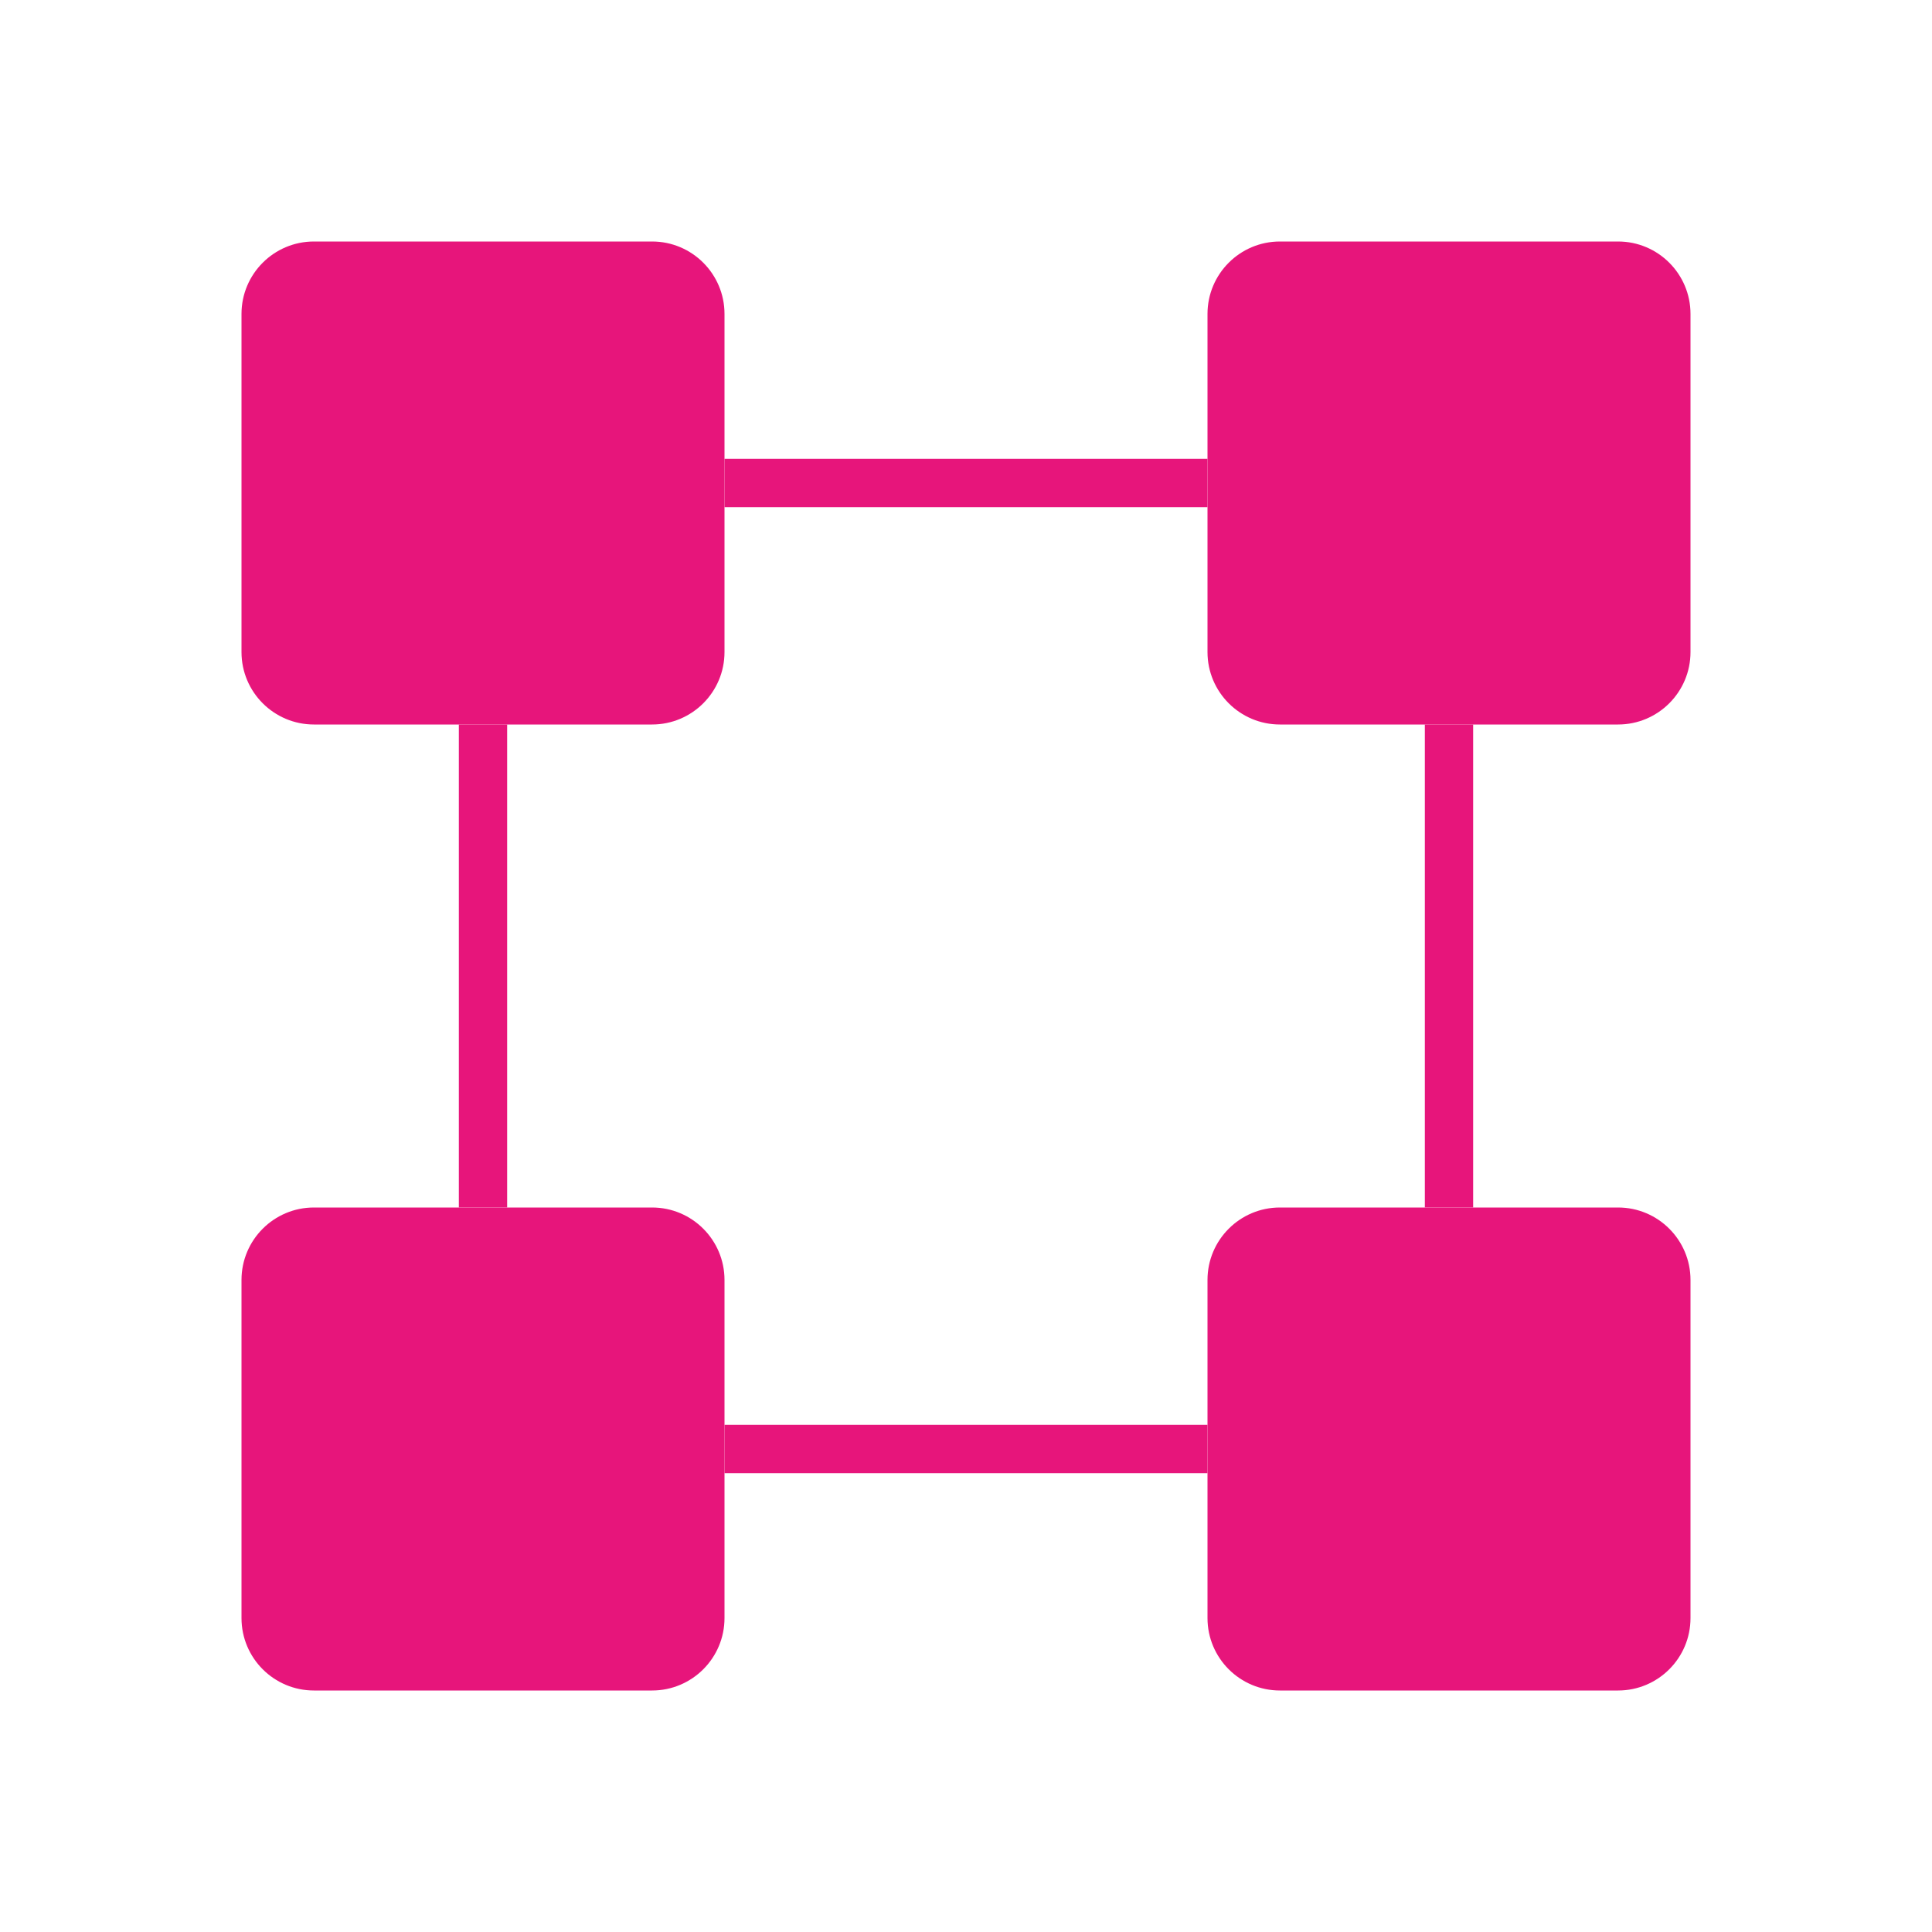
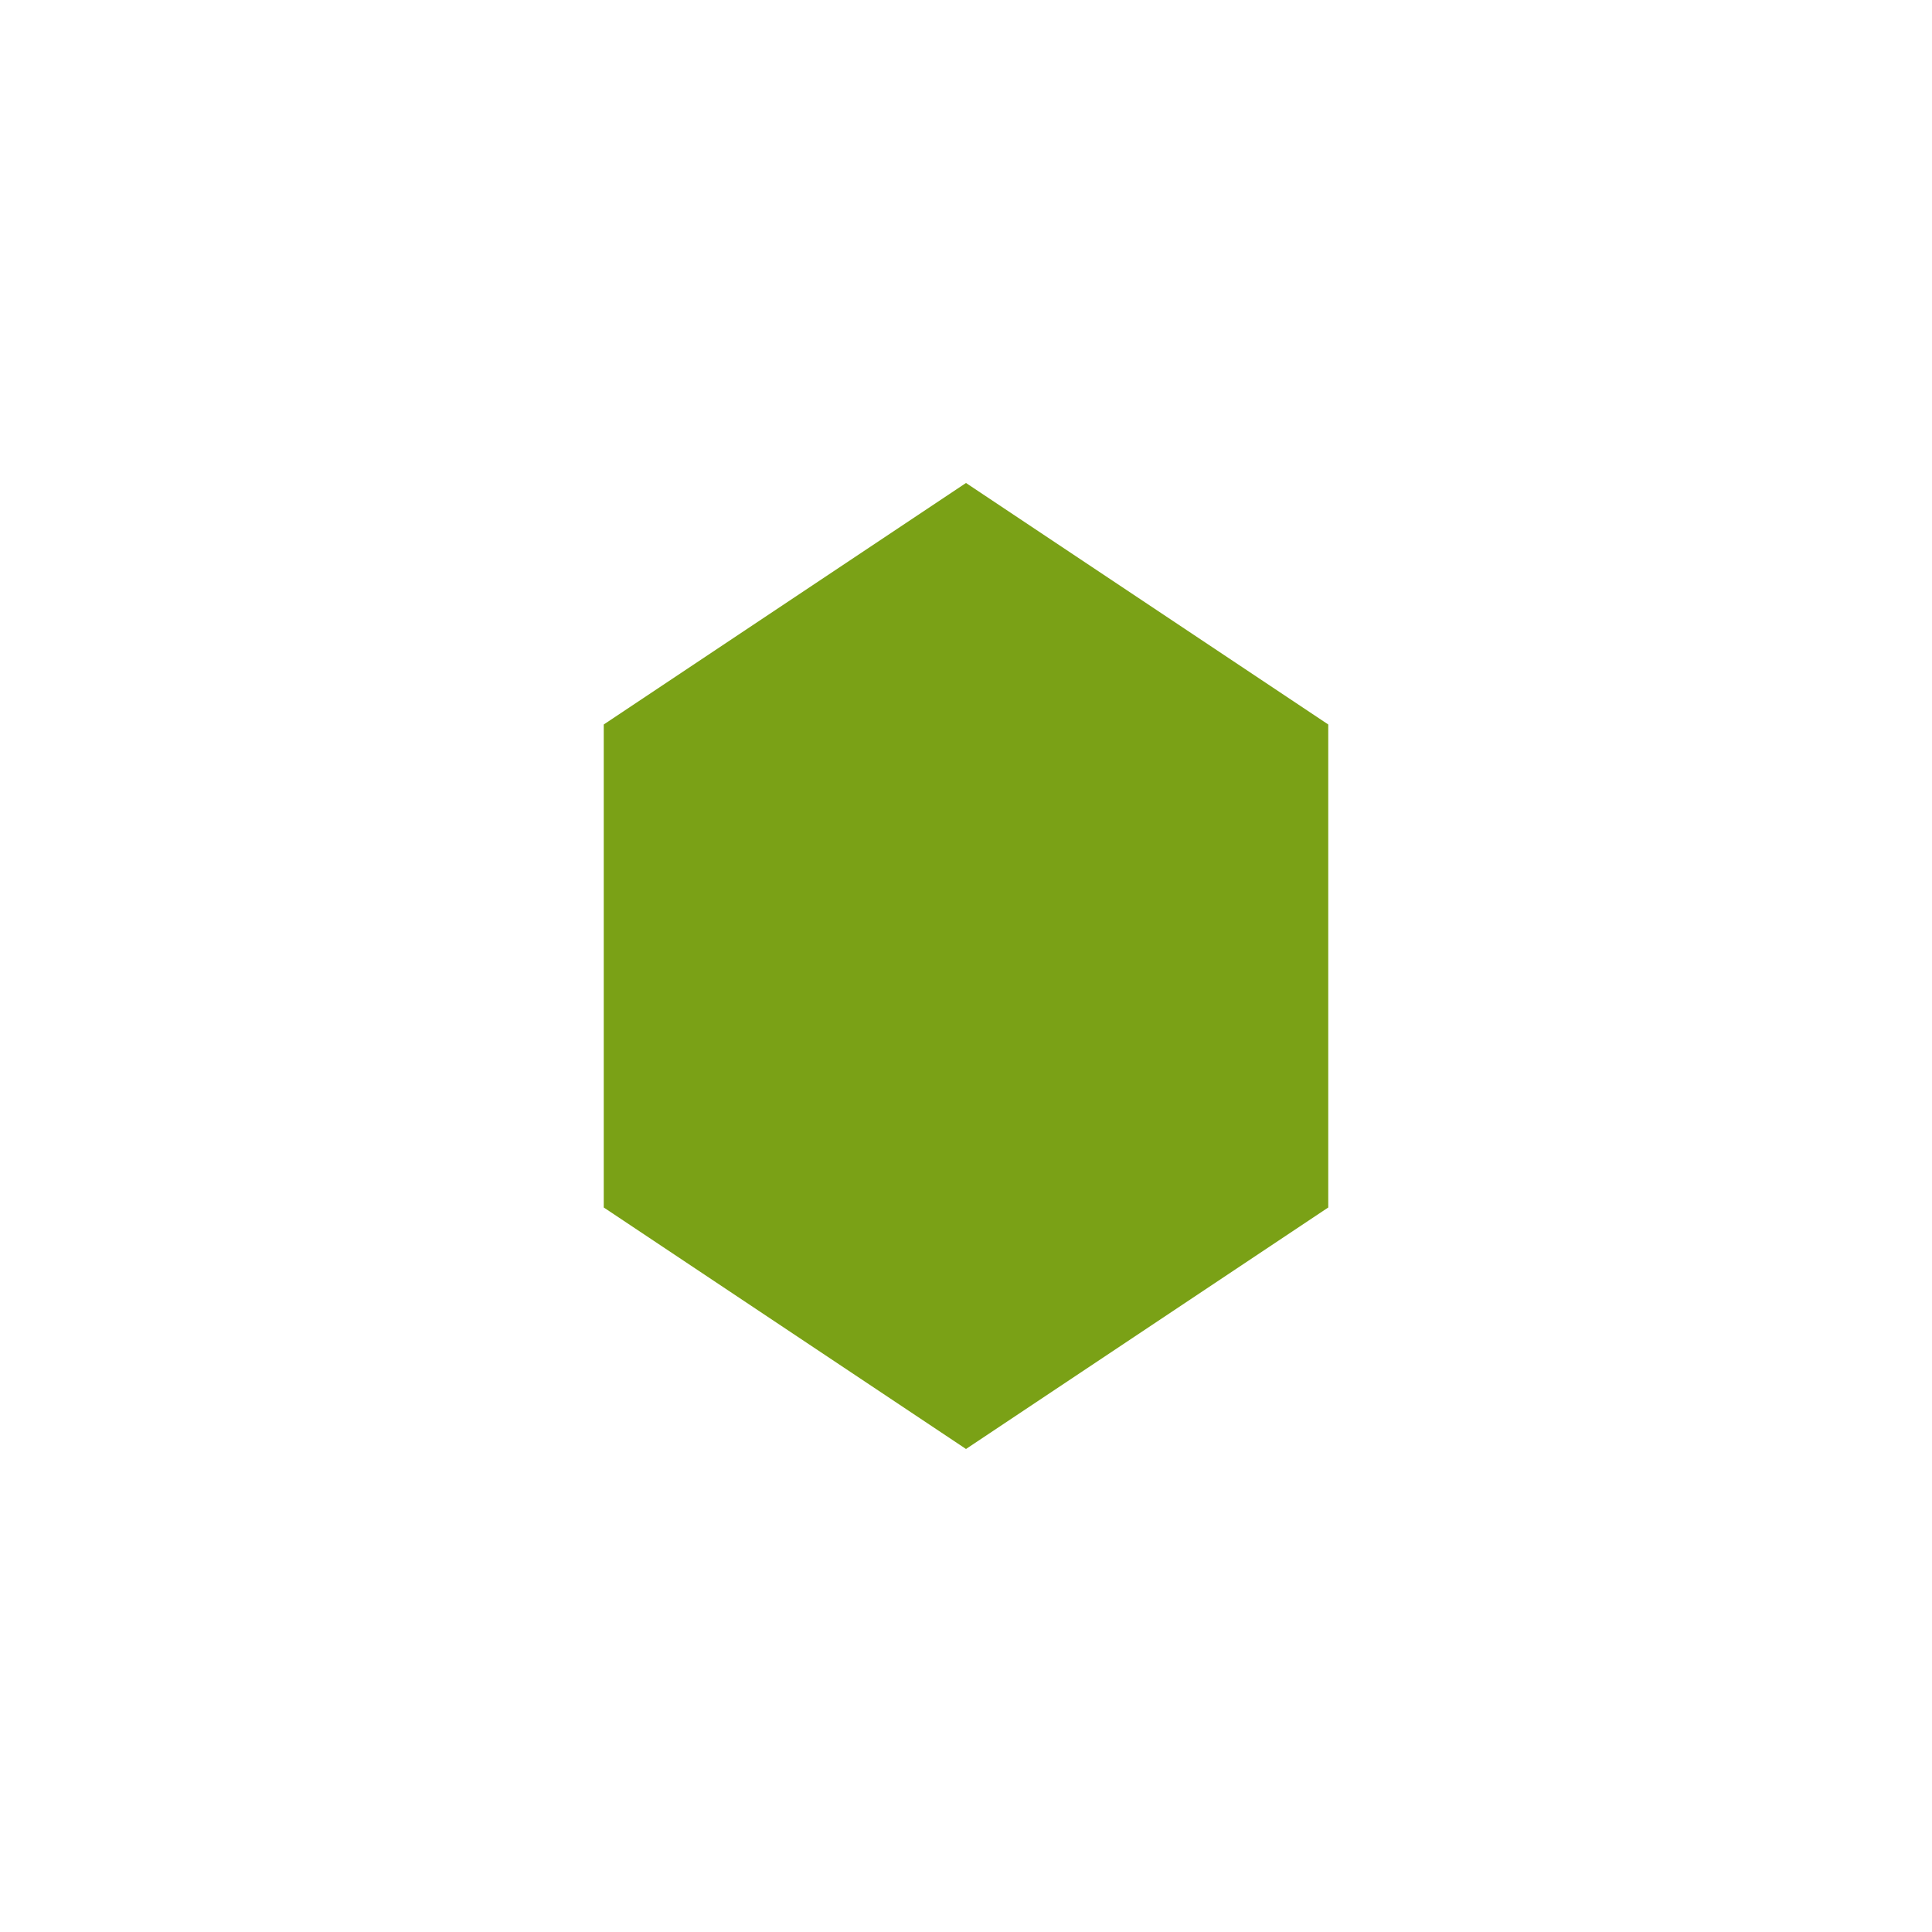
- <svg xmlns="http://www.w3.org/2000/svg" viewBox="0 0 80 80" fill="#E7157B">
-   <rect x="10" y="10" width="20" height="20" rx="3" />
-   <rect x="50" y="10" width="20" height="20" rx="3" />
-   <rect x="10" y="50" width="20" height="20" rx="3" />
-   <rect x="50" y="50" width="20" height="20" rx="3" />
-   <line x1="30" y1="20" x2="50" y2="20" stroke="#E7157B" stroke-width="2" />
-   <line x1="20" y1="30" x2="20" y2="50" stroke="#E7157B" stroke-width="2" />
-   <line x1="60" y1="30" x2="60" y2="50" stroke="#E7157B" stroke-width="2" />
-   <line x1="30" y1="60" x2="50" y2="60" stroke="#E7157B" stroke-width="2" />
+ <svg xmlns="http://www.w3.org/2000/svg" viewBox="0 0 80 80" fill="#7AA116">
+   <polygon points="40,20 55,30 55,50 40,60 25,50 25,30" fill="#7AA116" />
</svg>
